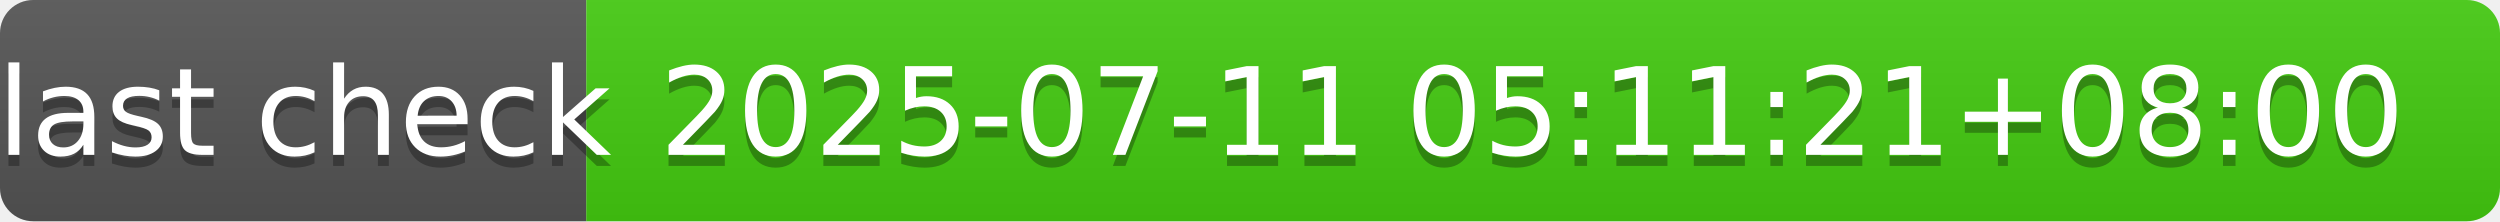
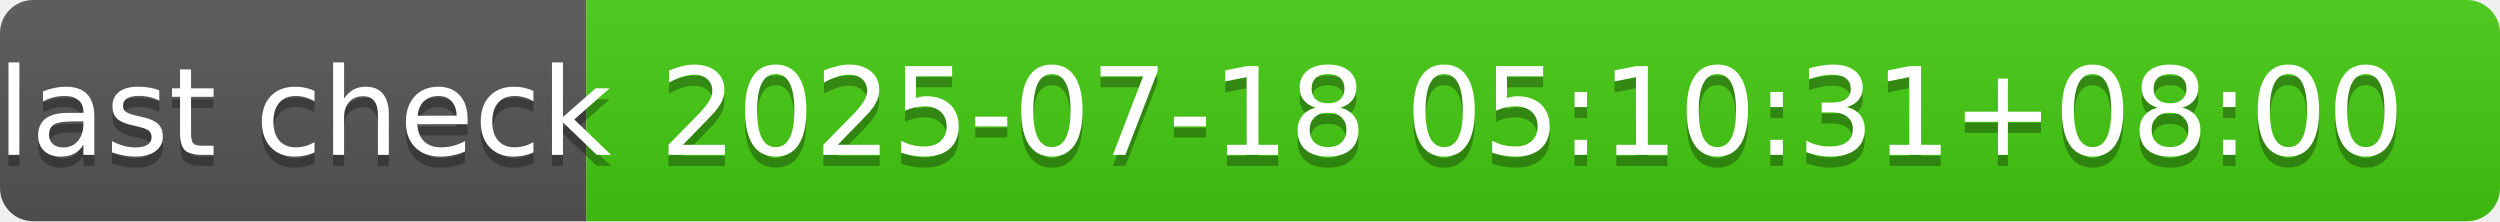
- <svg xmlns="http://www.w3.org/2000/svg" width="226" height="20" role="img" aria-label="last check: 2025-07-11 05:11:21+08:00">
+ <svg xmlns="http://www.w3.org/2000/svg" width="226" height="20" role="img" aria-label="last check: 2025-07-18 05:10:31+08:00">
  <linearGradient id="s" x2="0" y2="100%">
    <stop offset="0" stop-color="#bbb" stop-opacity=".1" />
    <stop offset="1" stop-opacity=".1" />
  </linearGradient>
  <clipPath id="r">
    <rect width="226" height="20" rx="3" fill="#fff" />
  </clipPath>
  <g clip-path="url(#r)">
    <rect width="53" height="20" fill="#555" />
    <rect x="53" width="173" height="20" fill="#4c1" />
    <rect width="226" height="20" fill="url(#s)" />
  </g>
  <g fill="#fff" text-anchor="middle" font-family="Verdana,Geneva,DejaVu Sans,sans-serif" text-rendering="geometricPrecision" font-size="110">
    <text aria-hidden="true" x="275" y="150" fill="#010101" fill-opacity=".3" transform="scale(.1)" textLength="430">last check</text>
    <text x="275" y="140" transform="scale(.1)" fill="#fff" textLength="430">last check</text>
-     <text aria-hidden="true" x="1385" y="150" fill="#010101" fill-opacity=".3" transform="scale(.1)" textLength="1630">2025-07-11 05:11:21+08:00</text>
-     <text x="1385" y="140" transform="scale(.1)" fill="#fff" textLength="1630">2025-07-11 05:11:21+08:00</text>
+     <text aria-hidden="true" x="1385" y="150" fill="#010101" fill-opacity=".3" transform="scale(.1)" textLength="1630">2025-07-18 05:10:31+08:00</text>
+     <text x="1385" y="140" transform="scale(.1)" fill="#fff" textLength="1630">2025-07-18 05:10:31+08:00</text>
  </g>
</svg>
